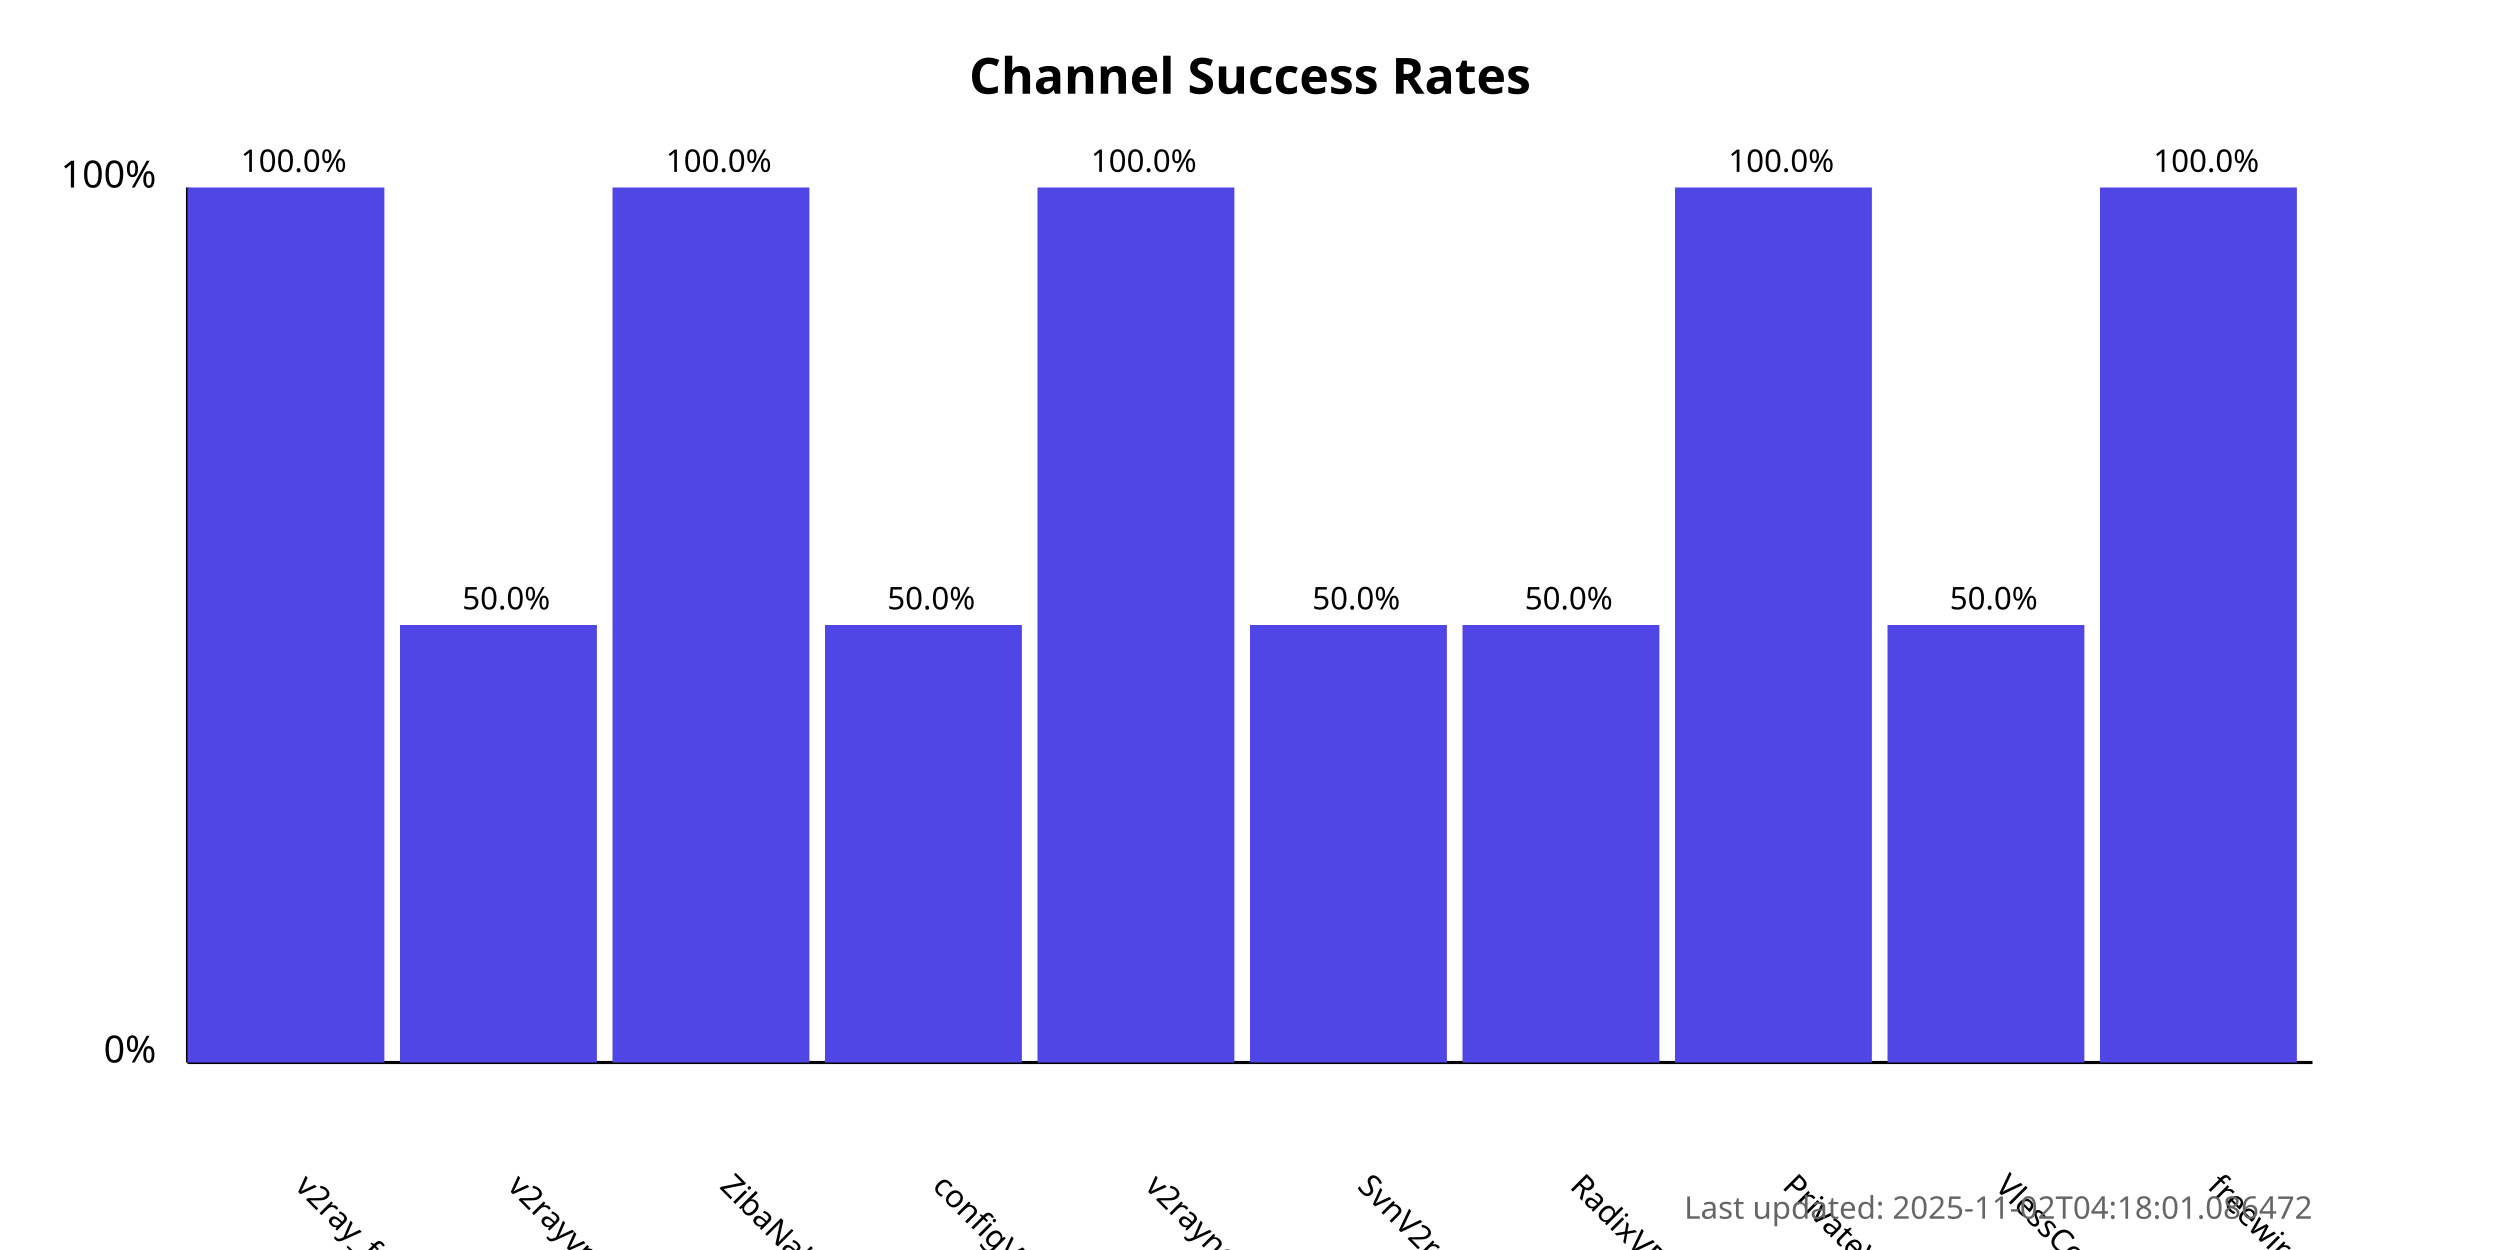
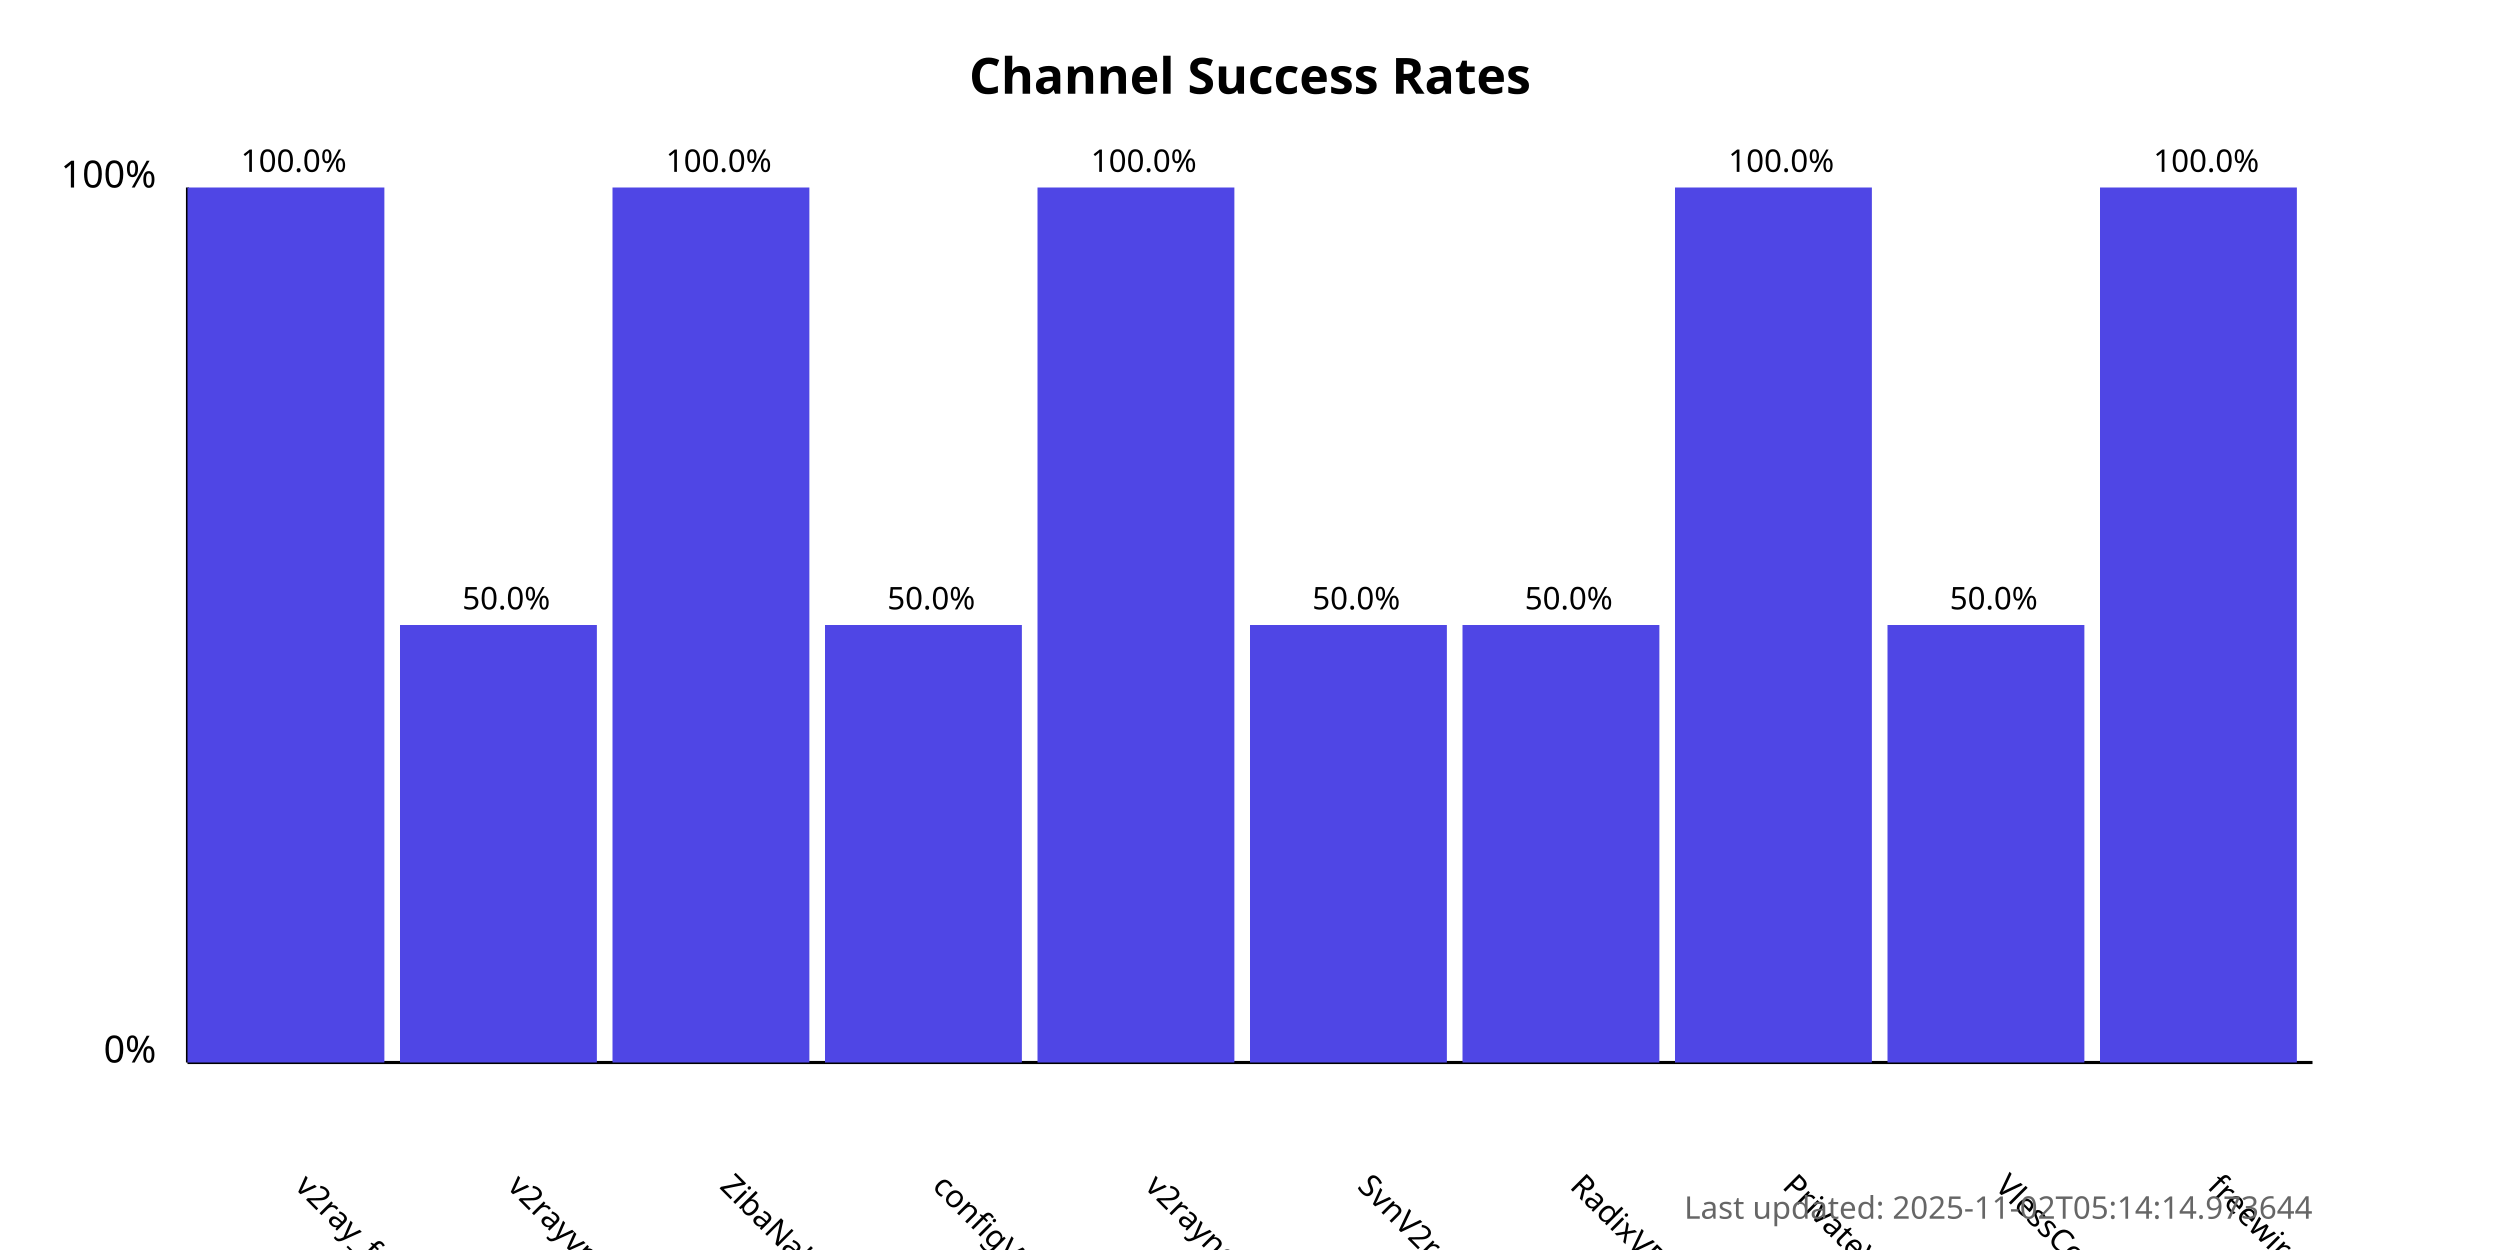
<svg xmlns="http://www.w3.org/2000/svg" width="800" height="400">
  <style>
            .chart-title { font: bold 16px sans-serif; }
            .axis-label { font: 12px sans-serif; }
            .tick-label { font: 10px sans-serif; }
            .bar { fill: #4f46e5; }
            .bar:hover { fill: #6366f1; }
            .timestamp { font: 10px sans-serif; fill: #666; }
        </style>
  <text x="400.0" y="30" text-anchor="middle" class="chart-title">
            Channel Success Rates
        </text>
  <line x1="60" y1="340" x2="60" y2="60" stroke="black" stroke-width="1" />
  <line x1="60" y1="340" x2="740" y2="340" stroke="black" stroke-width="1" />
  <text x="50" y="340" text-anchor="end" class="axis-label">0%</text>
  <text x="50" y="60" text-anchor="end" class="axis-label">100%</text>
  <g>
    <rect x="60" y="60.0" width="63.0" height="280.0" class="bar" />
    <text x="94.0" y="380" transform="rotate(45, 94.0, 380)" text-anchor="start" class="tick-label">
                v2ray_free_conf
            </text>
    <text x="94.0" y="55.0" text-anchor="middle" class="tick-label">
                100.0%
            </text>
  </g>
  <g>
    <rect x="128.0" y="200.0" width="63.0" height="140.0" class="bar" />
    <text x="162.0" y="380" transform="rotate(45, 162.0, 380)" text-anchor="start" class="tick-label">
                v2rayvpno
            </text>
    <text x="162.0" y="195.0" text-anchor="middle" class="tick-label">
                50.0%
            </text>
  </g>
  <g>
    <rect x="196.0" y="60.0" width="63.0" height="280.0" class="bar" />
    <text x="230.0" y="380" transform="rotate(45, 230.0, 380)" text-anchor="start" class="tick-label">
                ZibaNabz
            </text>
    <text x="230.0" y="55.0" text-anchor="middle" class="tick-label">
                100.0%
            </text>
  </g>
  <g>
    <rect x="264.0" y="200.0" width="63.0" height="140.0" class="bar" />
    <text x="298.0" y="380" transform="rotate(45, 298.0, 380)" text-anchor="start" class="tick-label">
                configV2rayForFree
            </text>
    <text x="298.0" y="195.0" text-anchor="middle" class="tick-label">
                50.0%
            </text>
  </g>
  <g>
    <rect x="332.0" y="60.0" width="63.0" height="280.0" class="bar" />
    <text x="366.0" y="380" transform="rotate(45, 366.0, 380)" text-anchor="start" class="tick-label">
                v2rayngvpn
            </text>
    <text x="366.0" y="55.0" text-anchor="middle" class="tick-label">
                100.0%
            </text>
  </g>
  <g>
    <rect x="400.0" y="200.0" width="63.0" height="140.0" class="bar" />
    <text x="434.0" y="380" transform="rotate(45, 434.0, 380)" text-anchor="start" class="tick-label">
                SvnV2ray
            </text>
    <text x="434.0" y="195.0" text-anchor="middle" class="tick-label">
                50.0%
            </text>
  </g>
  <g>
    <rect x="468.0" y="200.0" width="63.0" height="140.0" class="bar" />
    <text x="502.0" y="380" transform="rotate(45, 502.0, 380)" text-anchor="start" class="tick-label">
                RadixVPN
            </text>
    <text x="502.0" y="195.0" text-anchor="middle" class="tick-label">
                50.0%
            </text>
  </g>
  <g>
    <rect x="536.0" y="60.0" width="63.0" height="280.0" class="bar" />
    <text x="570.0" y="380" transform="rotate(45, 570.0, 380)" text-anchor="start" class="tick-label">
                PrivateVPNs
            </text>
    <text x="570.0" y="55.0" text-anchor="middle" class="tick-label">
                100.0%
            </text>
  </g>
  <g>
    <rect x="604.0" y="200.0" width="63.0" height="140.0" class="bar" />
    <text x="638.0" y="380" transform="rotate(45, 638.0, 380)" text-anchor="start" class="tick-label">
                VlessConfig
            </text>
    <text x="638.0" y="195.0" text-anchor="middle" class="tick-label">
                50.0%
            </text>
  </g>
  <g>
    <rect x="672.0" y="60.0" width="63.0" height="280.0" class="bar" />
    <text x="706.0" y="380" transform="rotate(45, 706.0, 380)" text-anchor="start" class="tick-label">
                freewireguard
            </text>
    <text x="706.0" y="55.0" text-anchor="middle" class="tick-label">
                100.0%
            </text>
  </g>
  <text x="740" y="390" text-anchor="end" class="timestamp">
-             Last updated: 2025-11-02T04:18:01.086472
+             Last updated: 2025-11-02T05:14:14.973644
        </text>
</svg>
